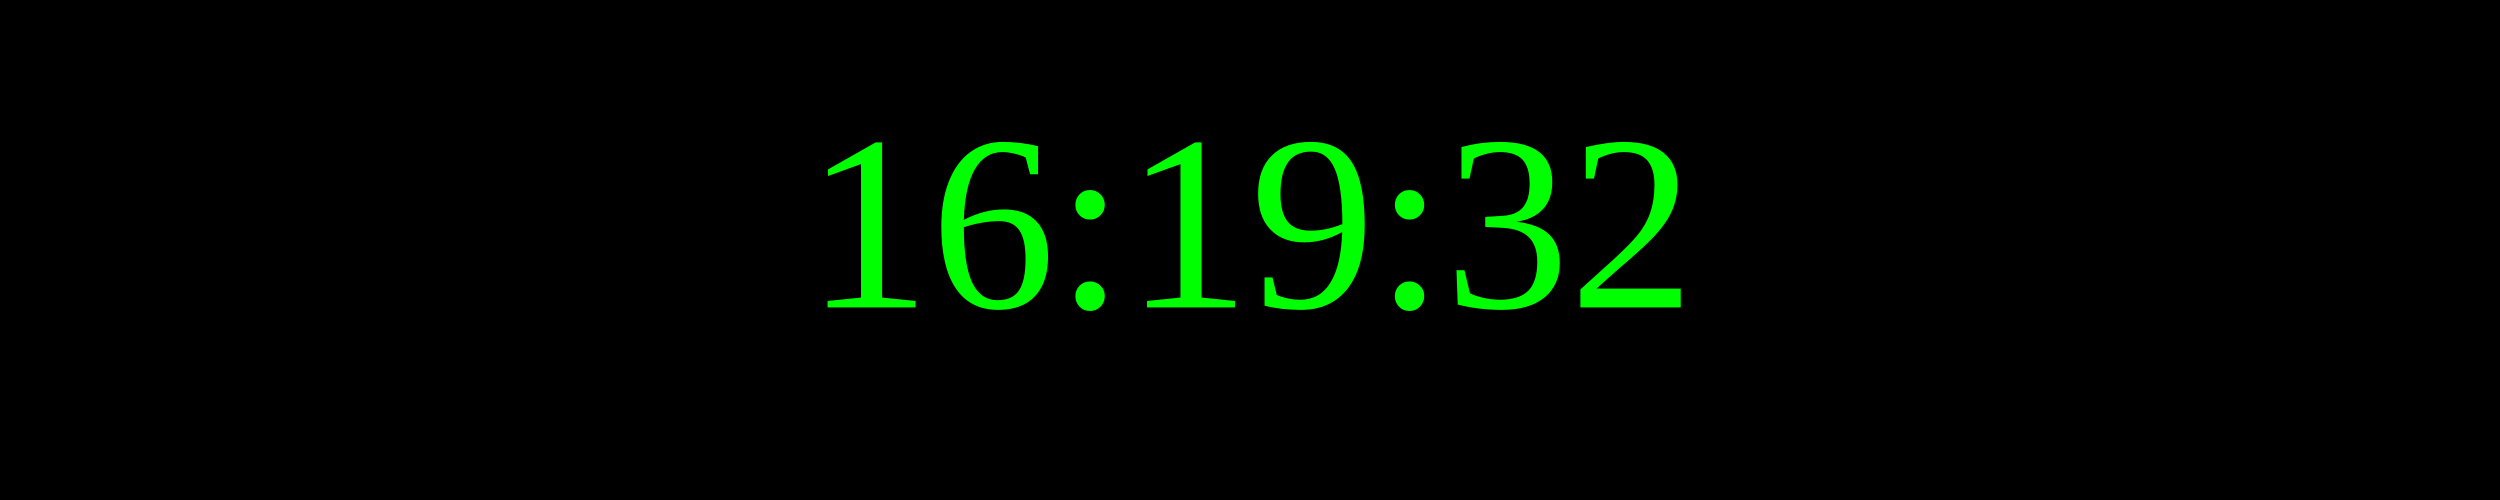
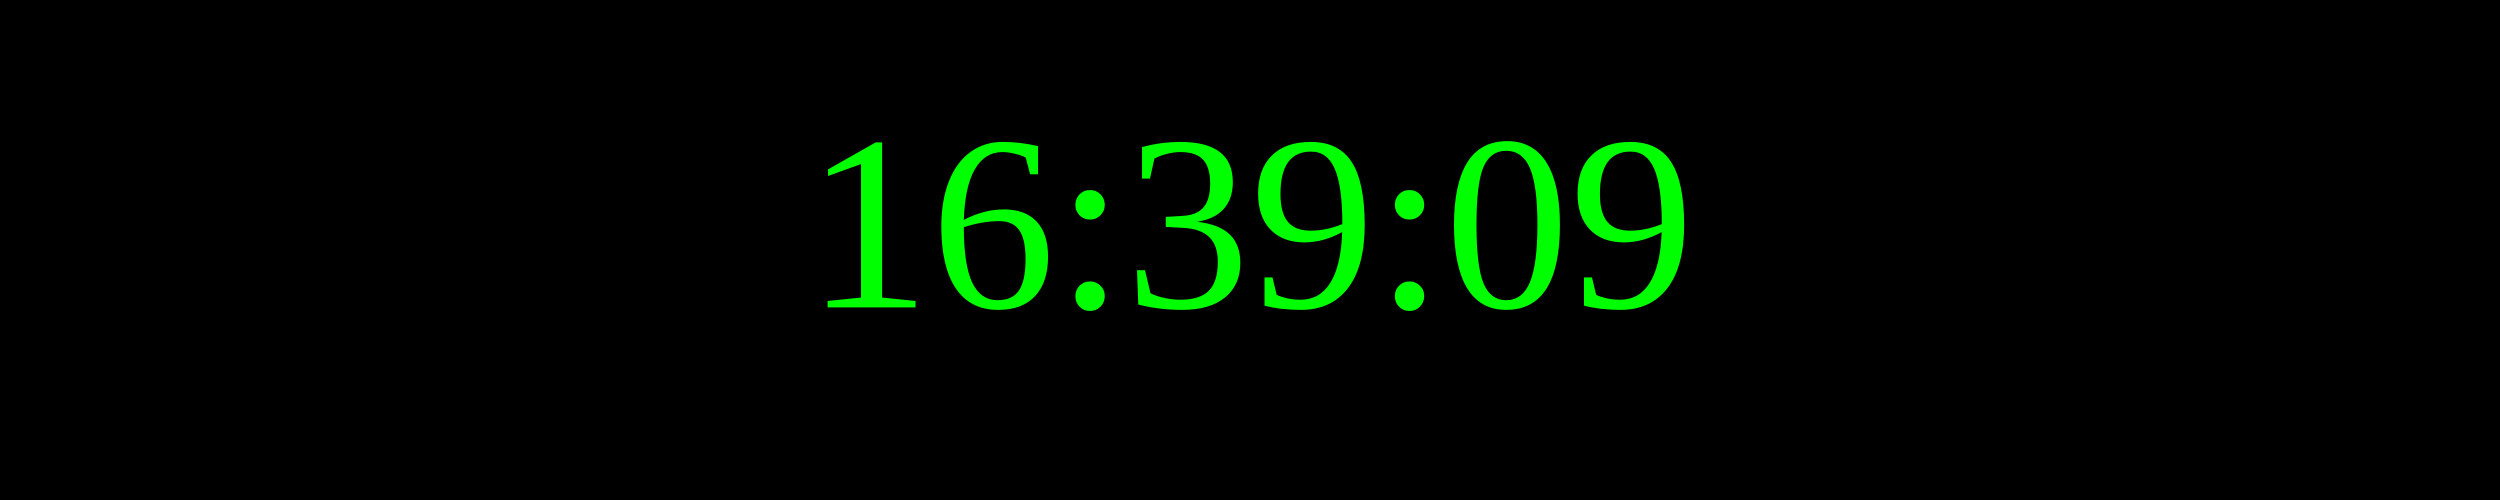
<svg xmlns="http://www.w3.org/2000/svg" width="250" height="50">
  <rect width="100%" height="100%" fill="black" />
  <text x="50%" y="50%" font-size="25" fill="lime" text-anchor="middle" dominant-baseline="middle">
- 16:19:32
+ 16:39:09
</text>
</svg>
